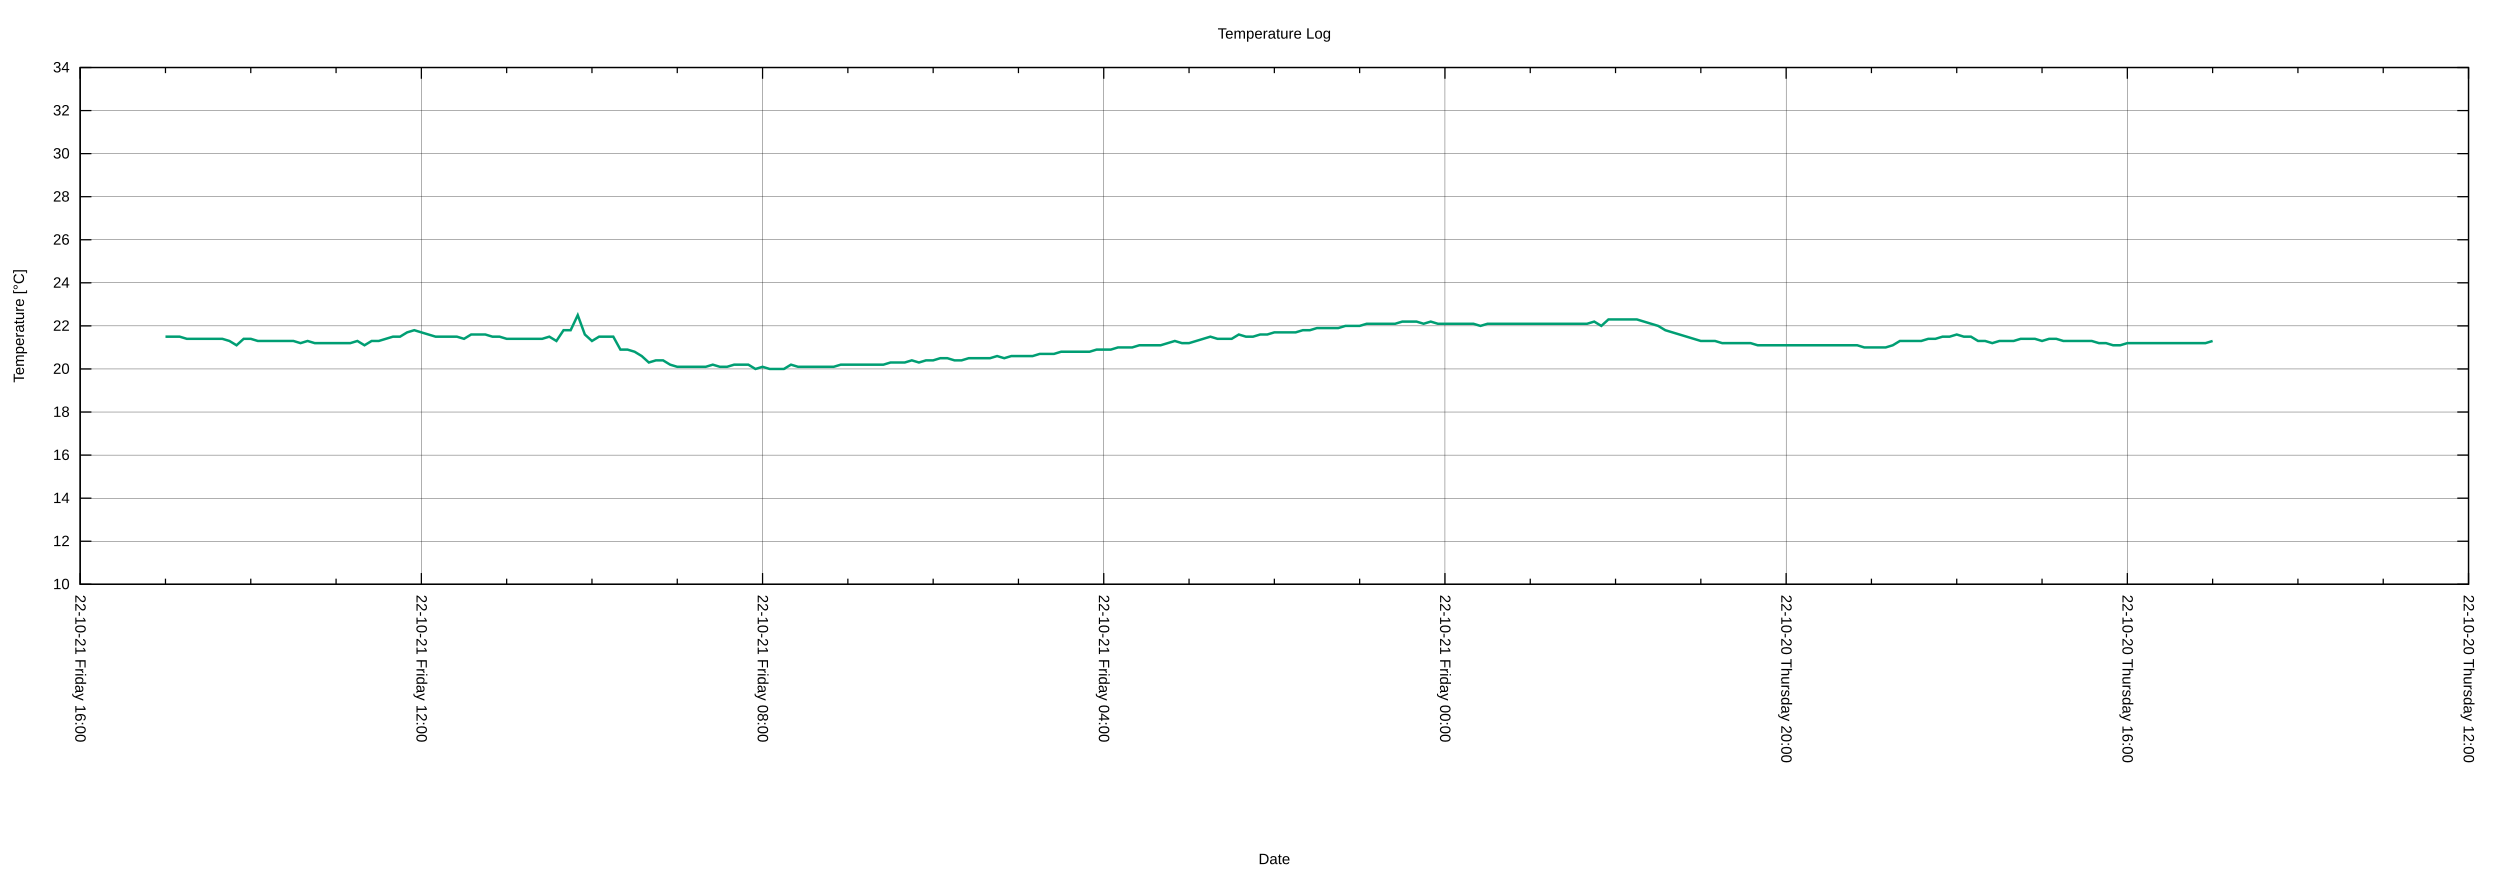
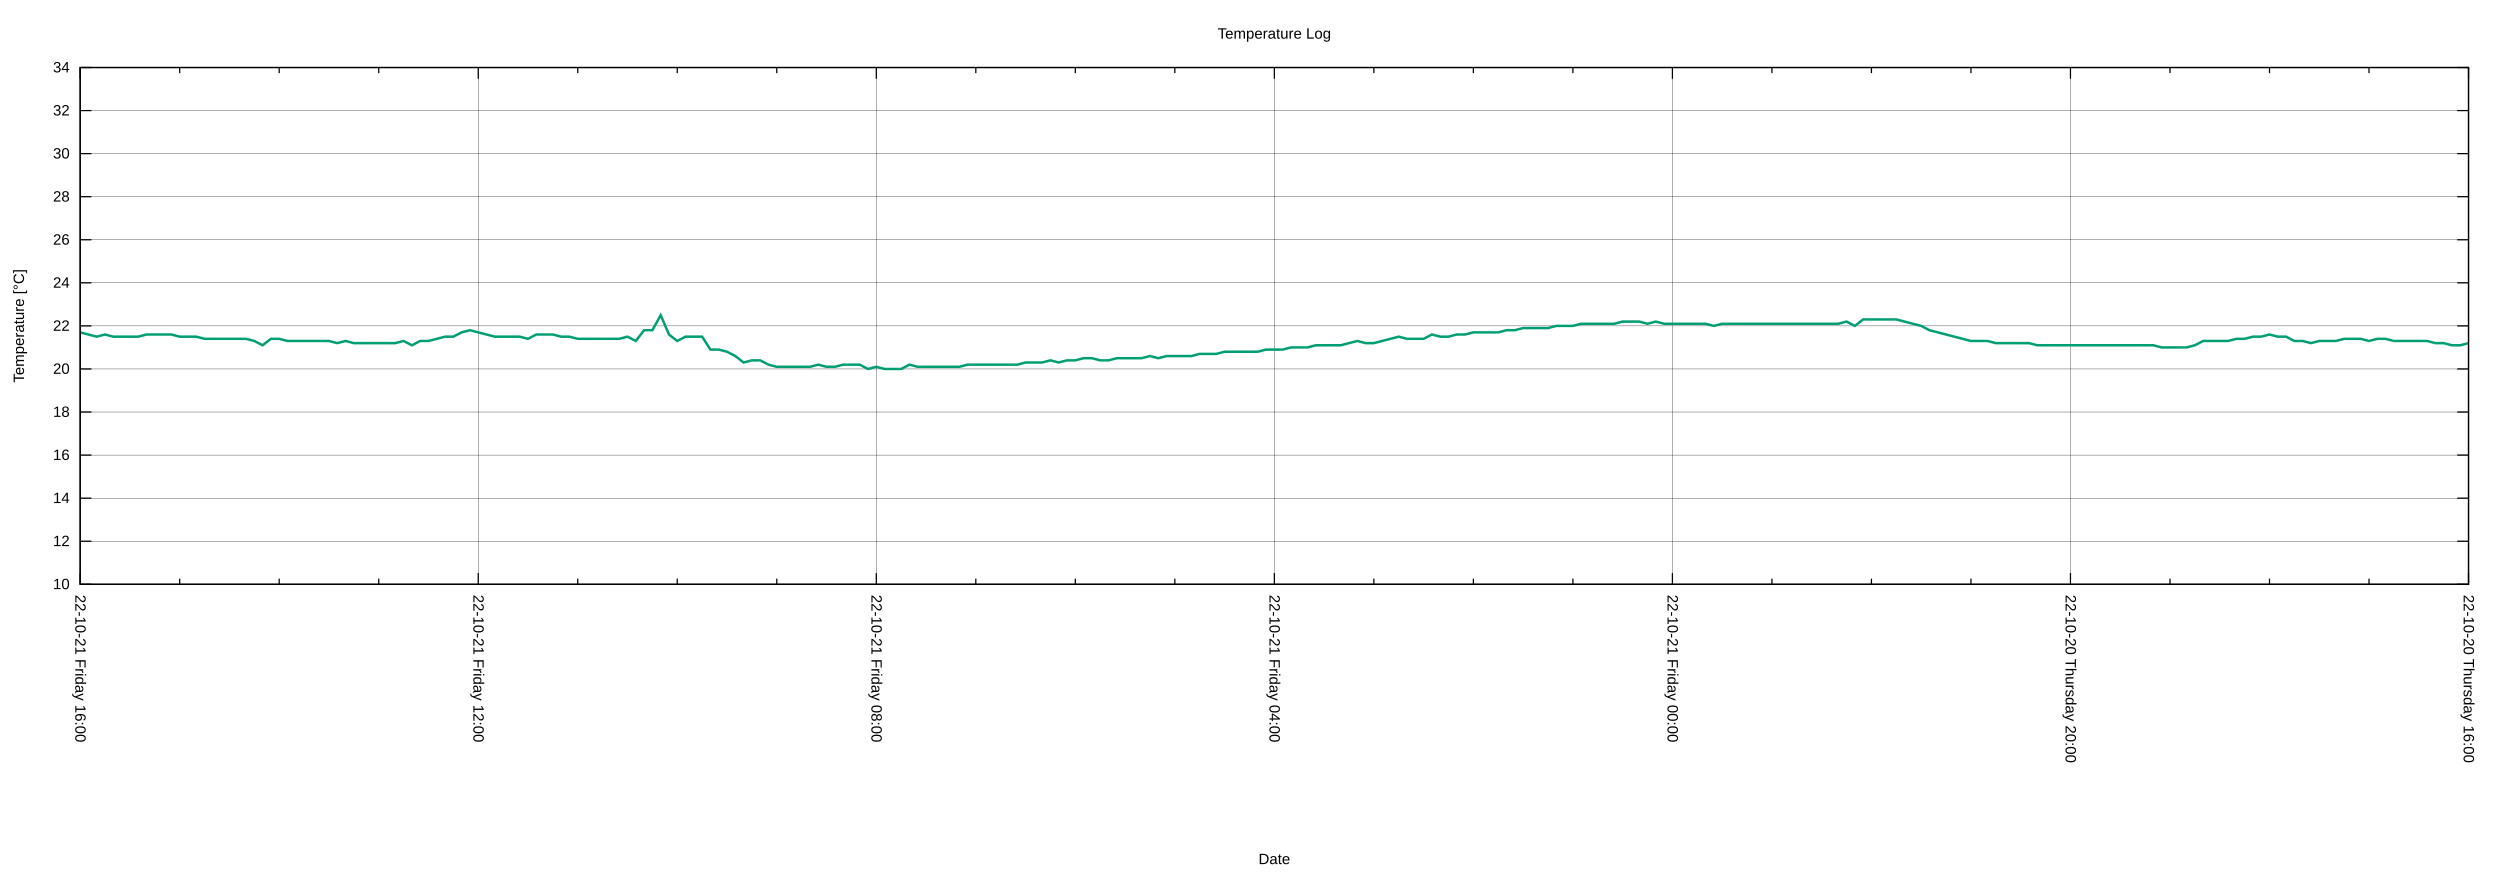
<svg xmlns="http://www.w3.org/2000/svg" xmlns:xlink="http://www.w3.org/1999/xlink" width="2000" height="700" viewBox="0 0 2000 700">
  <g id="gnuplot_canvas">
    <rect x="0" y="0" width="2000" height="700" fill="none" />
    <defs>
      <circle id="gpDot" r="0.5" stroke-width="0.5" stroke="currentColor" />
      <path id="gpPt0" stroke-width="0.222" stroke="currentColor" d="M-1,0 h2 M0,-1 v2" />
      <path id="gpPt1" stroke-width="0.222" stroke="currentColor" d="M-1,-1 L1,1 M1,-1 L-1,1" />
      <path id="gpPt2" stroke-width="0.222" stroke="currentColor" d="M-1,0 L1,0 M0,-1 L0,1 M-1,-1 L1,1 M-1,1 L1,-1" />
      <rect id="gpPt3" stroke-width="0.222" stroke="currentColor" x="-1" y="-1" width="2" height="2" />
      <rect id="gpPt4" stroke-width="0.222" stroke="currentColor" fill="currentColor" x="-1" y="-1" width="2" height="2" />
      <circle id="gpPt5" stroke-width="0.222" stroke="currentColor" cx="0" cy="0" r="1" />
      <use xlink:href="#gpPt5" id="gpPt6" fill="currentColor" stroke="none" />
      <path id="gpPt7" stroke-width="0.222" stroke="currentColor" d="M0,-1.33 L-1.33,0.67 L1.33,0.67 z" />
      <use xlink:href="#gpPt7" id="gpPt8" fill="currentColor" stroke="none" />
      <use xlink:href="#gpPt7" id="gpPt9" stroke="currentColor" transform="rotate(180)" />
      <use xlink:href="#gpPt9" id="gpPt10" fill="currentColor" stroke="none" />
      <use xlink:href="#gpPt3" id="gpPt11" stroke="currentColor" transform="rotate(45)" />
      <use xlink:href="#gpPt11" id="gpPt12" fill="currentColor" stroke="none" />
      <path id="gpPt13" stroke-width="0.222" stroke="currentColor" d="M0,1.330 L1.265,0.411 L0.782,-1.067 L-0.782,-1.076 L-1.265,0.411 z" />
      <use xlink:href="#gpPt13" id="gpPt14" fill="currentColor" stroke="none" />
      <filter id="textbox" filterUnits="objectBoundingBox" x="0" y="0" height="1" width="1">
        <feFlood flood-color="white" flood-opacity="1" result="bgnd" />
        <feComposite in="SourceGraphic" in2="bgnd" operator="atop" />
      </filter>
      <filter id="greybox" filterUnits="objectBoundingBox" x="0" y="0" height="1" width="1">
        <feFlood flood-color="lightgrey" flood-opacity="1" result="grey" />
        <feComposite in="SourceGraphic" in2="grey" operator="atop" />
      </filter>
    </defs>
    <g fill="none" color="white" stroke="currentColor" stroke-width="1.00" stroke-linecap="butt" stroke-linejoin="miter">
</g>
    <g fill="none" color="black" stroke="currentColor" stroke-width="1.00" stroke-linecap="butt" stroke-linejoin="miter">
</g>
    <g fill="none" color="black" stroke="black" stroke-width="0.25" stroke-linecap="butt" stroke-linejoin="miter">
</g>
    <g fill="none" color="black" stroke="currentColor" stroke-width="0.25" stroke-linecap="butt" stroke-linejoin="miter">
      <path stroke="black" class="gridline" d="M64.14,467.43 L1974.82,467.43  " />
    </g>
    <g fill="none" color="black" stroke="black" stroke-width="1.00" stroke-linecap="butt" stroke-linejoin="miter">
</g>
    <g fill="none" color="black" stroke="currentColor" stroke-width="1.00" stroke-linecap="butt" stroke-linejoin="miter">
      <path stroke="black" d="M64.14,467.43 L73.14,467.43 M1974.82,467.43 L1965.82,467.43  " />
      <g transform="translate(55.75,471.33)" stroke="none" fill="black" font-family="Arial" font-size="12.00" text-anchor="end">
        <text>
          <tspan font-family="Arial"> 10</tspan>
        </text>
      </g>
    </g>
    <g fill="none" color="black" stroke="currentColor" stroke-width="1.00" stroke-linecap="butt" stroke-linejoin="miter">
</g>
    <g fill="none" color="black" stroke="black" stroke-width="0.25" stroke-linecap="butt" stroke-linejoin="miter">
</g>
    <g fill="none" color="black" stroke="currentColor" stroke-width="0.25" stroke-linecap="butt" stroke-linejoin="miter">
      <path stroke="black" class="gridline" d="M64.14,432.98 L1974.82,432.98  " />
    </g>
    <g fill="none" color="black" stroke="black" stroke-width="1.00" stroke-linecap="butt" stroke-linejoin="miter">
</g>
    <g fill="none" color="black" stroke="currentColor" stroke-width="1.00" stroke-linecap="butt" stroke-linejoin="miter">
      <path stroke="black" d="M64.14,432.98 L73.14,432.98 M1974.82,432.98 L1965.82,432.98  " />
      <g transform="translate(55.75,436.88)" stroke="none" fill="black" font-family="Arial" font-size="12.00" text-anchor="end">
        <text>
          <tspan font-family="Arial"> 12</tspan>
        </text>
      </g>
    </g>
    <g fill="none" color="black" stroke="currentColor" stroke-width="1.00" stroke-linecap="butt" stroke-linejoin="miter">
</g>
    <g fill="none" color="black" stroke="black" stroke-width="0.25" stroke-linecap="butt" stroke-linejoin="miter">
</g>
    <g fill="none" color="black" stroke="currentColor" stroke-width="0.25" stroke-linecap="butt" stroke-linejoin="miter">
      <path stroke="black" class="gridline" d="M64.14,398.53 L1974.82,398.53  " />
    </g>
    <g fill="none" color="black" stroke="black" stroke-width="1.00" stroke-linecap="butt" stroke-linejoin="miter">
</g>
    <g fill="none" color="black" stroke="currentColor" stroke-width="1.00" stroke-linecap="butt" stroke-linejoin="miter">
      <path stroke="black" d="M64.14,398.53 L73.14,398.53 M1974.82,398.53 L1965.82,398.53  " />
      <g transform="translate(55.75,402.43)" stroke="none" fill="black" font-family="Arial" font-size="12.00" text-anchor="end">
        <text>
          <tspan font-family="Arial"> 14</tspan>
        </text>
      </g>
    </g>
    <g fill="none" color="black" stroke="currentColor" stroke-width="1.00" stroke-linecap="butt" stroke-linejoin="miter">
</g>
    <g fill="none" color="black" stroke="black" stroke-width="0.25" stroke-linecap="butt" stroke-linejoin="miter">
</g>
    <g fill="none" color="black" stroke="currentColor" stroke-width="0.25" stroke-linecap="butt" stroke-linejoin="miter">
      <path stroke="black" class="gridline" d="M64.14,364.07 L1974.82,364.07  " />
    </g>
    <g fill="none" color="black" stroke="black" stroke-width="1.00" stroke-linecap="butt" stroke-linejoin="miter">
</g>
    <g fill="none" color="black" stroke="currentColor" stroke-width="1.00" stroke-linecap="butt" stroke-linejoin="miter">
      <path stroke="black" d="M64.14,364.07 L73.14,364.07 M1974.82,364.07 L1965.82,364.07  " />
      <g transform="translate(55.75,367.97)" stroke="none" fill="black" font-family="Arial" font-size="12.00" text-anchor="end">
        <text>
          <tspan font-family="Arial"> 16</tspan>
        </text>
      </g>
    </g>
    <g fill="none" color="black" stroke="currentColor" stroke-width="1.00" stroke-linecap="butt" stroke-linejoin="miter">
</g>
    <g fill="none" color="black" stroke="black" stroke-width="0.25" stroke-linecap="butt" stroke-linejoin="miter">
</g>
    <g fill="none" color="black" stroke="currentColor" stroke-width="0.25" stroke-linecap="butt" stroke-linejoin="miter">
      <path stroke="black" class="gridline" d="M64.14,329.62 L1974.82,329.62  " />
    </g>
    <g fill="none" color="black" stroke="black" stroke-width="1.00" stroke-linecap="butt" stroke-linejoin="miter">
</g>
    <g fill="none" color="black" stroke="currentColor" stroke-width="1.00" stroke-linecap="butt" stroke-linejoin="miter">
      <path stroke="black" d="M64.14,329.62 L73.14,329.62 M1974.82,329.62 L1965.82,329.62  " />
      <g transform="translate(55.75,333.52)" stroke="none" fill="black" font-family="Arial" font-size="12.00" text-anchor="end">
        <text>
          <tspan font-family="Arial"> 18</tspan>
        </text>
      </g>
    </g>
    <g fill="none" color="black" stroke="currentColor" stroke-width="1.00" stroke-linecap="butt" stroke-linejoin="miter">
</g>
    <g fill="none" color="black" stroke="black" stroke-width="0.25" stroke-linecap="butt" stroke-linejoin="miter">
</g>
    <g fill="none" color="black" stroke="currentColor" stroke-width="0.25" stroke-linecap="butt" stroke-linejoin="miter">
      <path stroke="black" class="gridline" d="M64.14,295.17 L1974.82,295.17  " />
    </g>
    <g fill="none" color="black" stroke="black" stroke-width="1.00" stroke-linecap="butt" stroke-linejoin="miter">
</g>
    <g fill="none" color="black" stroke="currentColor" stroke-width="1.00" stroke-linecap="butt" stroke-linejoin="miter">
      <path stroke="black" d="M64.14,295.17 L73.14,295.17 M1974.82,295.17 L1965.82,295.17  " />
      <g transform="translate(55.75,299.07)" stroke="none" fill="black" font-family="Arial" font-size="12.00" text-anchor="end">
        <text>
          <tspan font-family="Arial"> 20</tspan>
        </text>
      </g>
    </g>
    <g fill="none" color="black" stroke="currentColor" stroke-width="1.00" stroke-linecap="butt" stroke-linejoin="miter">
</g>
    <g fill="none" color="black" stroke="black" stroke-width="0.25" stroke-linecap="butt" stroke-linejoin="miter">
</g>
    <g fill="none" color="black" stroke="currentColor" stroke-width="0.25" stroke-linecap="butt" stroke-linejoin="miter">
      <path stroke="black" class="gridline" d="M64.14,260.72 L1974.82,260.72  " />
    </g>
    <g fill="none" color="black" stroke="black" stroke-width="1.00" stroke-linecap="butt" stroke-linejoin="miter">
</g>
    <g fill="none" color="black" stroke="currentColor" stroke-width="1.00" stroke-linecap="butt" stroke-linejoin="miter">
      <path stroke="black" d="M64.14,260.72 L73.14,260.72 M1974.82,260.72 L1965.82,260.72  " />
      <g transform="translate(55.75,264.62)" stroke="none" fill="black" font-family="Arial" font-size="12.00" text-anchor="end">
        <text>
          <tspan font-family="Arial"> 22</tspan>
        </text>
      </g>
    </g>
    <g fill="none" color="black" stroke="currentColor" stroke-width="1.00" stroke-linecap="butt" stroke-linejoin="miter">
</g>
    <g fill="none" color="black" stroke="black" stroke-width="0.25" stroke-linecap="butt" stroke-linejoin="miter">
</g>
    <g fill="none" color="black" stroke="currentColor" stroke-width="0.25" stroke-linecap="butt" stroke-linejoin="miter">
      <path stroke="black" class="gridline" d="M64.14,226.27 L1974.82,226.27  " />
    </g>
    <g fill="none" color="black" stroke="black" stroke-width="1.00" stroke-linecap="butt" stroke-linejoin="miter">
</g>
    <g fill="none" color="black" stroke="currentColor" stroke-width="1.00" stroke-linecap="butt" stroke-linejoin="miter">
      <path stroke="black" d="M64.14,226.27 L73.14,226.27 M1974.82,226.27 L1965.82,226.27  " />
      <g transform="translate(55.75,230.17)" stroke="none" fill="black" font-family="Arial" font-size="12.00" text-anchor="end">
        <text>
          <tspan font-family="Arial"> 24</tspan>
        </text>
      </g>
    </g>
    <g fill="none" color="black" stroke="currentColor" stroke-width="1.00" stroke-linecap="butt" stroke-linejoin="miter">
</g>
    <g fill="none" color="black" stroke="black" stroke-width="0.25" stroke-linecap="butt" stroke-linejoin="miter">
</g>
    <g fill="none" color="black" stroke="currentColor" stroke-width="0.25" stroke-linecap="butt" stroke-linejoin="miter">
      <path stroke="black" class="gridline" d="M64.14,191.82 L1974.82,191.82  " />
    </g>
    <g fill="none" color="black" stroke="black" stroke-width="1.00" stroke-linecap="butt" stroke-linejoin="miter">
</g>
    <g fill="none" color="black" stroke="currentColor" stroke-width="1.00" stroke-linecap="butt" stroke-linejoin="miter">
      <path stroke="black" d="M64.14,191.82 L73.14,191.82 M1974.82,191.82 L1965.82,191.82  " />
      <g transform="translate(55.75,195.72)" stroke="none" fill="black" font-family="Arial" font-size="12.00" text-anchor="end">
        <text>
          <tspan font-family="Arial"> 26</tspan>
        </text>
      </g>
    </g>
    <g fill="none" color="black" stroke="currentColor" stroke-width="1.00" stroke-linecap="butt" stroke-linejoin="miter">
</g>
    <g fill="none" color="black" stroke="black" stroke-width="0.25" stroke-linecap="butt" stroke-linejoin="miter">
</g>
    <g fill="none" color="black" stroke="currentColor" stroke-width="0.25" stroke-linecap="butt" stroke-linejoin="miter">
      <path stroke="black" class="gridline" d="M64.14,157.36 L1974.82,157.36  " />
    </g>
    <g fill="none" color="black" stroke="black" stroke-width="1.00" stroke-linecap="butt" stroke-linejoin="miter">
</g>
    <g fill="none" color="black" stroke="currentColor" stroke-width="1.00" stroke-linecap="butt" stroke-linejoin="miter">
      <path stroke="black" d="M64.14,157.36 L73.14,157.36 M1974.82,157.36 L1965.82,157.36  " />
      <g transform="translate(55.75,161.26)" stroke="none" fill="black" font-family="Arial" font-size="12.00" text-anchor="end">
        <text>
          <tspan font-family="Arial"> 28</tspan>
        </text>
      </g>
    </g>
    <g fill="none" color="black" stroke="currentColor" stroke-width="1.00" stroke-linecap="butt" stroke-linejoin="miter">
</g>
    <g fill="none" color="black" stroke="black" stroke-width="0.25" stroke-linecap="butt" stroke-linejoin="miter">
</g>
    <g fill="none" color="black" stroke="currentColor" stroke-width="0.25" stroke-linecap="butt" stroke-linejoin="miter">
      <path stroke="black" class="gridline" d="M64.14,122.91 L1974.82,122.91  " />
    </g>
    <g fill="none" color="black" stroke="black" stroke-width="1.00" stroke-linecap="butt" stroke-linejoin="miter">
</g>
    <g fill="none" color="black" stroke="currentColor" stroke-width="1.00" stroke-linecap="butt" stroke-linejoin="miter">
      <path stroke="black" d="M64.14,122.91 L73.14,122.91 M1974.82,122.91 L1965.82,122.91  " />
      <g transform="translate(55.75,126.81)" stroke="none" fill="black" font-family="Arial" font-size="12.00" text-anchor="end">
        <text>
          <tspan font-family="Arial"> 30</tspan>
        </text>
      </g>
    </g>
    <g fill="none" color="black" stroke="currentColor" stroke-width="1.00" stroke-linecap="butt" stroke-linejoin="miter">
</g>
    <g fill="none" color="black" stroke="black" stroke-width="0.25" stroke-linecap="butt" stroke-linejoin="miter">
</g>
    <g fill="none" color="black" stroke="currentColor" stroke-width="0.25" stroke-linecap="butt" stroke-linejoin="miter">
      <path stroke="black" class="gridline" d="M64.14,88.46 L1974.82,88.46  " />
    </g>
    <g fill="none" color="black" stroke="black" stroke-width="1.00" stroke-linecap="butt" stroke-linejoin="miter">
</g>
    <g fill="none" color="black" stroke="currentColor" stroke-width="1.00" stroke-linecap="butt" stroke-linejoin="miter">
      <path stroke="black" d="M64.14,88.46 L73.14,88.46 M1974.82,88.46 L1965.82,88.46  " />
      <g transform="translate(55.75,92.36)" stroke="none" fill="black" font-family="Arial" font-size="12.00" text-anchor="end">
        <text>
          <tspan font-family="Arial"> 32</tspan>
        </text>
      </g>
    </g>
    <g fill="none" color="black" stroke="currentColor" stroke-width="1.00" stroke-linecap="butt" stroke-linejoin="miter">
</g>
    <g fill="none" color="black" stroke="black" stroke-width="0.25" stroke-linecap="butt" stroke-linejoin="miter">
</g>
    <g fill="none" color="black" stroke="currentColor" stroke-width="0.25" stroke-linecap="butt" stroke-linejoin="miter">
      <path stroke="black" class="gridline" d="M64.14,54.01 L1974.82,54.01  " />
    </g>
    <g fill="none" color="black" stroke="black" stroke-width="1.00" stroke-linecap="butt" stroke-linejoin="miter">
</g>
    <g fill="none" color="black" stroke="currentColor" stroke-width="1.00" stroke-linecap="butt" stroke-linejoin="miter">
      <path stroke="black" d="M64.14,54.01 L73.14,54.01 M1974.82,54.01 L1965.82,54.01  " />
      <g transform="translate(55.75,57.91)" stroke="none" fill="black" font-family="Arial" font-size="12.00" text-anchor="end">
        <text>
          <tspan font-family="Arial"> 34</tspan>
        </text>
      </g>
    </g>
    <g fill="none" color="black" stroke="currentColor" stroke-width="1.00" stroke-linecap="butt" stroke-linejoin="miter">
</g>
    <g fill="none" color="black" stroke="black" stroke-width="0.25" stroke-linecap="butt" stroke-linejoin="miter">
</g>
    <g fill="none" color="black" stroke="currentColor" stroke-width="0.25" stroke-linecap="butt" stroke-linejoin="miter">
      <path stroke="black" class="gridline" d="M1974.82,467.43 L1974.82,54.01  " />
    </g>
    <g fill="none" color="black" stroke="black" stroke-width="1.00" stroke-linecap="butt" stroke-linejoin="miter">
</g>
    <g fill="none" color="black" stroke="currentColor" stroke-width="1.00" stroke-linecap="butt" stroke-linejoin="miter">
      <path stroke="black" d="M1974.82,467.43 L1974.82,458.43 M1974.82,54.01 L1974.82,63.01  " />
      <g transform="translate(1970.92,475.82) rotate(90)" stroke="none" fill="black" font-family="Arial" font-size="12.00" text-anchor="start">
        <text>
-           <tspan font-family="Arial">22-10-20 Thursday 12:00</tspan>
-         </text>
-       </g>
-     </g>
-     <g fill="none" color="black" stroke="currentColor" stroke-width="1.00" stroke-linecap="butt" stroke-linejoin="miter">
-       <path stroke="black" d="M1906.58,467.43 L1906.58,462.93 M1906.58,54.01 L1906.58,58.51 M1838.34,467.43 L1838.34,462.93 M1838.34,54.01 L1838.34,58.51   M1770.10,467.43 L1770.10,462.93 M1770.10,54.01 L1770.10,58.51  " />
-     </g>
-     <g fill="none" color="black" stroke="black" stroke-width="0.25" stroke-linecap="butt" stroke-linejoin="miter">
- </g>
-     <g fill="none" color="black" stroke="currentColor" stroke-width="0.25" stroke-linecap="butt" stroke-linejoin="miter">
-       <path stroke="black" class="gridline" d="M1701.87,467.43 L1701.87,54.01  " />
-     </g>
-     <g fill="none" color="black" stroke="black" stroke-width="1.00" stroke-linecap="butt" stroke-linejoin="miter">
- </g>
-     <g fill="none" color="black" stroke="currentColor" stroke-width="1.00" stroke-linecap="butt" stroke-linejoin="miter">
-       <path stroke="black" d="M1701.87,467.43 L1701.87,458.43 M1701.87,54.01 L1701.87,63.01  " />
-       <g transform="translate(1697.97,475.82) rotate(90)" stroke="none" fill="black" font-family="Arial" font-size="12.00" text-anchor="start">
-         <text>
          <tspan font-family="Arial">22-10-20 Thursday 16:00</tspan>
        </text>
      </g>
    </g>
    <g fill="none" color="black" stroke="currentColor" stroke-width="1.00" stroke-linecap="butt" stroke-linejoin="miter">
-       <path stroke="black" d="M1633.63,467.43 L1633.63,462.93 M1633.63,54.01 L1633.63,58.51 M1565.39,467.43 L1565.39,462.93 M1565.39,54.01 L1565.39,58.51   M1497.15,467.43 L1497.15,462.93 M1497.15,54.01 L1497.15,58.51  " />
-     </g>
-     <g fill="none" color="black" stroke="black" stroke-width="0.25" stroke-linecap="butt" stroke-linejoin="miter">
- </g>
-     <g fill="none" color="black" stroke="currentColor" stroke-width="0.25" stroke-linecap="butt" stroke-linejoin="miter">
-       <path stroke="black" class="gridline" d="M1428.91,467.43 L1428.91,54.01  " />
-     </g>
-     <g fill="none" color="black" stroke="black" stroke-width="1.00" stroke-linecap="butt" stroke-linejoin="miter">
- </g>
-     <g fill="none" color="black" stroke="currentColor" stroke-width="1.00" stroke-linecap="butt" stroke-linejoin="miter">
-       <path stroke="black" d="M1428.91,467.43 L1428.91,458.43 M1428.91,54.01 L1428.91,63.01  " />
-       <g transform="translate(1425.01,475.82) rotate(90)" stroke="none" fill="black" font-family="Arial" font-size="12.00" text-anchor="start">
+       <path stroke="black" d="M1895.21,467.43 L1895.21,462.93 M1895.21,54.01 L1895.21,58.51 M1815.60,467.43 L1815.60,462.93 M1815.60,54.01 L1815.60,58.51   M1735.99,467.43 L1735.99,462.93 M1735.99,54.01 L1735.99,58.51  " />
+     </g>
+     <g fill="none" color="black" stroke="black" stroke-width="0.25" stroke-linecap="butt" stroke-linejoin="miter">
+ </g>
+     <g fill="none" color="black" stroke="currentColor" stroke-width="0.25" stroke-linecap="butt" stroke-linejoin="miter">
+       <path stroke="black" class="gridline" d="M1656.37,467.43 L1656.37,54.01  " />
+     </g>
+     <g fill="none" color="black" stroke="black" stroke-width="1.00" stroke-linecap="butt" stroke-linejoin="miter">
+ </g>
+     <g fill="none" color="black" stroke="currentColor" stroke-width="1.00" stroke-linecap="butt" stroke-linejoin="miter">
+       <path stroke="black" d="M1656.37,467.43 L1656.37,458.43 M1656.37,54.01 L1656.37,63.01  " />
+       <g transform="translate(1652.47,475.82) rotate(90)" stroke="none" fill="black" font-family="Arial" font-size="12.00" text-anchor="start">
        <text>
          <tspan font-family="Arial">22-10-20 Thursday 20:00</tspan>
        </text>
      </g>
    </g>
    <g fill="none" color="black" stroke="currentColor" stroke-width="1.00" stroke-linecap="butt" stroke-linejoin="miter">
-       <path stroke="black" d="M1360.67,467.43 L1360.67,462.93 M1360.67,54.01 L1360.67,58.51 M1292.43,467.43 L1292.43,462.93 M1292.43,54.01 L1292.43,58.51   M1224.20,467.43 L1224.20,462.93 M1224.20,54.01 L1224.20,58.51  " />
-     </g>
-     <g fill="none" color="black" stroke="black" stroke-width="0.25" stroke-linecap="butt" stroke-linejoin="miter">
- </g>
-     <g fill="none" color="black" stroke="currentColor" stroke-width="0.25" stroke-linecap="butt" stroke-linejoin="miter">
-       <path stroke="black" class="gridline" d="M1155.96,467.43 L1155.96,54.01  " />
-     </g>
-     <g fill="none" color="black" stroke="black" stroke-width="1.00" stroke-linecap="butt" stroke-linejoin="miter">
- </g>
-     <g fill="none" color="black" stroke="currentColor" stroke-width="1.00" stroke-linecap="butt" stroke-linejoin="miter">
-       <path stroke="black" d="M1155.96,467.43 L1155.96,458.43 M1155.96,54.01 L1155.96,63.01  " />
-       <g transform="translate(1152.06,475.82) rotate(90)" stroke="none" fill="black" font-family="Arial" font-size="12.00" text-anchor="start">
+       <path stroke="black" d="M1576.76,467.43 L1576.76,462.93 M1576.76,54.01 L1576.76,58.51 M1497.15,467.43 L1497.15,462.93 M1497.15,54.01 L1497.15,58.51   M1417.54,467.43 L1417.54,462.93 M1417.54,54.01 L1417.54,58.51  " />
+     </g>
+     <g fill="none" color="black" stroke="black" stroke-width="0.25" stroke-linecap="butt" stroke-linejoin="miter">
+ </g>
+     <g fill="none" color="black" stroke="currentColor" stroke-width="0.25" stroke-linecap="butt" stroke-linejoin="miter">
+       <path stroke="black" class="gridline" d="M1337.93,467.43 L1337.93,54.01  " />
+     </g>
+     <g fill="none" color="black" stroke="black" stroke-width="1.00" stroke-linecap="butt" stroke-linejoin="miter">
+ </g>
+     <g fill="none" color="black" stroke="currentColor" stroke-width="1.00" stroke-linecap="butt" stroke-linejoin="miter">
+       <path stroke="black" d="M1337.93,467.43 L1337.93,458.43 M1337.93,54.01 L1337.93,63.01  " />
+       <g transform="translate(1334.03,475.82) rotate(90)" stroke="none" fill="black" font-family="Arial" font-size="12.00" text-anchor="start">
        <text>
          <tspan font-family="Arial">22-10-21 Friday 00:00</tspan>
        </text>
      </g>
    </g>
    <g fill="none" color="black" stroke="currentColor" stroke-width="1.00" stroke-linecap="butt" stroke-linejoin="miter">
-       <path stroke="black" d="M1087.72,467.43 L1087.72,462.93 M1087.72,54.01 L1087.72,58.51 M1019.48,467.43 L1019.48,462.93 M1019.48,54.01 L1019.48,58.51   M951.24,467.43 L951.24,462.93 M951.24,54.01 L951.24,58.51  " />
-     </g>
-     <g fill="none" color="black" stroke="black" stroke-width="0.25" stroke-linecap="butt" stroke-linejoin="miter">
- </g>
-     <g fill="none" color="black" stroke="currentColor" stroke-width="0.25" stroke-linecap="butt" stroke-linejoin="miter">
-       <path stroke="black" class="gridline" d="M883.00,467.43 L883.00,54.01  " />
-     </g>
-     <g fill="none" color="black" stroke="black" stroke-width="1.00" stroke-linecap="butt" stroke-linejoin="miter">
- </g>
-     <g fill="none" color="black" stroke="currentColor" stroke-width="1.00" stroke-linecap="butt" stroke-linejoin="miter">
-       <path stroke="black" d="M883.00,467.43 L883.00,458.43 M883.00,54.01 L883.00,63.01  " />
-       <g transform="translate(879.10,475.82) rotate(90)" stroke="none" fill="black" font-family="Arial" font-size="12.00" text-anchor="start">
+       <path stroke="black" d="M1258.32,467.43 L1258.32,462.93 M1258.32,54.01 L1258.32,58.51 M1178.70,467.43 L1178.70,462.93 M1178.70,54.01 L1178.70,58.51   M1099.09,467.43 L1099.09,462.93 M1099.09,54.01 L1099.09,58.51  " />
+     </g>
+     <g fill="none" color="black" stroke="black" stroke-width="0.25" stroke-linecap="butt" stroke-linejoin="miter">
+ </g>
+     <g fill="none" color="black" stroke="currentColor" stroke-width="0.25" stroke-linecap="butt" stroke-linejoin="miter">
+       <path stroke="black" class="gridline" d="M1019.48,467.43 L1019.48,54.01  " />
+     </g>
+     <g fill="none" color="black" stroke="black" stroke-width="1.00" stroke-linecap="butt" stroke-linejoin="miter">
+ </g>
+     <g fill="none" color="black" stroke="currentColor" stroke-width="1.00" stroke-linecap="butt" stroke-linejoin="miter">
+       <path stroke="black" d="M1019.48,467.43 L1019.48,458.43 M1019.48,54.01 L1019.48,63.01  " />
+       <g transform="translate(1015.58,475.82) rotate(90)" stroke="none" fill="black" font-family="Arial" font-size="12.00" text-anchor="start">
        <text>
          <tspan font-family="Arial">22-10-21 Friday 04:00</tspan>
        </text>
      </g>
    </g>
    <g fill="none" color="black" stroke="currentColor" stroke-width="1.00" stroke-linecap="butt" stroke-linejoin="miter">
-       <path stroke="black" d="M814.76,467.43 L814.76,462.93 M814.76,54.01 L814.76,58.51 M746.53,467.43 L746.53,462.93 M746.53,54.01 L746.53,58.51   M678.29,467.43 L678.29,462.93 M678.29,54.01 L678.29,58.51  " />
-     </g>
-     <g fill="none" color="black" stroke="black" stroke-width="0.25" stroke-linecap="butt" stroke-linejoin="miter">
- </g>
-     <g fill="none" color="black" stroke="currentColor" stroke-width="0.25" stroke-linecap="butt" stroke-linejoin="miter">
-       <path stroke="black" class="gridline" d="M610.05,467.43 L610.05,54.01  " />
-     </g>
-     <g fill="none" color="black" stroke="black" stroke-width="1.00" stroke-linecap="butt" stroke-linejoin="miter">
- </g>
-     <g fill="none" color="black" stroke="currentColor" stroke-width="1.00" stroke-linecap="butt" stroke-linejoin="miter">
-       <path stroke="black" d="M610.05,467.43 L610.05,458.43 M610.05,54.01 L610.05,63.01  " />
-       <g transform="translate(606.15,475.82) rotate(90)" stroke="none" fill="black" font-family="Arial" font-size="12.00" text-anchor="start">
+       <path stroke="black" d="M939.87,467.43 L939.87,462.93 M939.87,54.01 L939.87,58.51 M860.26,467.43 L860.26,462.93 M860.26,54.01 L860.26,58.51   M780.65,467.43 L780.65,462.93 M780.65,54.01 L780.65,58.51  " />
+     </g>
+     <g fill="none" color="black" stroke="black" stroke-width="0.25" stroke-linecap="butt" stroke-linejoin="miter">
+ </g>
+     <g fill="none" color="black" stroke="currentColor" stroke-width="0.25" stroke-linecap="butt" stroke-linejoin="miter">
+       <path stroke="black" class="gridline" d="M701.03,467.43 L701.03,54.01  " />
+     </g>
+     <g fill="none" color="black" stroke="black" stroke-width="1.00" stroke-linecap="butt" stroke-linejoin="miter">
+ </g>
+     <g fill="none" color="black" stroke="currentColor" stroke-width="1.00" stroke-linecap="butt" stroke-linejoin="miter">
+       <path stroke="black" d="M701.03,467.43 L701.03,458.43 M701.03,54.01 L701.03,63.01  " />
+       <g transform="translate(697.13,475.82) rotate(90)" stroke="none" fill="black" font-family="Arial" font-size="12.00" text-anchor="start">
        <text>
          <tspan font-family="Arial">22-10-21 Friday 08:00</tspan>
        </text>
      </g>
    </g>
    <g fill="none" color="black" stroke="currentColor" stroke-width="1.00" stroke-linecap="butt" stroke-linejoin="miter">
-       <path stroke="black" d="M541.81,467.43 L541.81,462.93 M541.81,54.01 L541.81,58.51 M473.57,467.43 L473.57,462.93 M473.57,54.01 L473.57,58.51   M405.33,467.43 L405.33,462.93 M405.33,54.01 L405.33,58.51  " />
-     </g>
-     <g fill="none" color="black" stroke="black" stroke-width="0.25" stroke-linecap="butt" stroke-linejoin="miter">
- </g>
-     <g fill="none" color="black" stroke="currentColor" stroke-width="0.25" stroke-linecap="butt" stroke-linejoin="miter">
-       <path stroke="black" class="gridline" d="M337.09,467.43 L337.09,54.01  " />
-     </g>
-     <g fill="none" color="black" stroke="black" stroke-width="1.00" stroke-linecap="butt" stroke-linejoin="miter">
- </g>
-     <g fill="none" color="black" stroke="currentColor" stroke-width="1.00" stroke-linecap="butt" stroke-linejoin="miter">
-       <path stroke="black" d="M337.09,467.43 L337.09,458.43 M337.09,54.01 L337.09,63.01  " />
-       <g transform="translate(333.19,475.82) rotate(90)" stroke="none" fill="black" font-family="Arial" font-size="12.00" text-anchor="start">
+       <path stroke="black" d="M621.42,467.43 L621.42,462.93 M621.42,54.01 L621.42,58.51 M541.81,467.43 L541.81,462.93 M541.81,54.01 L541.81,58.51   M462.20,467.43 L462.20,462.93 M462.20,54.01 L462.20,58.51  " />
+     </g>
+     <g fill="none" color="black" stroke="black" stroke-width="0.25" stroke-linecap="butt" stroke-linejoin="miter">
+ </g>
+     <g fill="none" color="black" stroke="currentColor" stroke-width="0.25" stroke-linecap="butt" stroke-linejoin="miter">
+       <path stroke="black" class="gridline" d="M382.59,467.43 L382.59,54.01  " />
+     </g>
+     <g fill="none" color="black" stroke="black" stroke-width="1.00" stroke-linecap="butt" stroke-linejoin="miter">
+ </g>
+     <g fill="none" color="black" stroke="currentColor" stroke-width="1.00" stroke-linecap="butt" stroke-linejoin="miter">
+       <path stroke="black" d="M382.59,467.43 L382.59,458.43 M382.59,54.01 L382.59,63.01  " />
+       <g transform="translate(378.69,475.82) rotate(90)" stroke="none" fill="black" font-family="Arial" font-size="12.00" text-anchor="start">
        <text>
          <tspan font-family="Arial">22-10-21 Friday 12:00</tspan>
        </text>
      </g>
    </g>
    <g fill="none" color="black" stroke="currentColor" stroke-width="1.00" stroke-linecap="butt" stroke-linejoin="miter">
-       <path stroke="black" d="M268.86,467.43 L268.86,462.93 M268.86,54.01 L268.86,58.51 M200.62,467.43 L200.62,462.93 M200.62,54.01 L200.62,58.51   M132.38,467.43 L132.38,462.93 M132.38,54.01 L132.38,58.51  " />
+       <path stroke="black" d="M302.98,467.43 L302.98,462.93 M302.98,54.01 L302.98,58.51 M223.36,467.43 L223.36,462.93 M223.36,54.01 L223.36,58.51   M143.75,467.43 L143.75,462.93 M143.75,54.01 L143.75,58.51  " />
    </g>
    <g fill="none" color="black" stroke="black" stroke-width="0.25" stroke-linecap="butt" stroke-linejoin="miter">
</g>
    <g fill="none" color="black" stroke="currentColor" stroke-width="0.25" stroke-linecap="butt" stroke-linejoin="miter">
      <path stroke="black" class="gridline" d="M64.14,467.43 L64.14,54.01  " />
    </g>
    <g fill="none" color="black" stroke="black" stroke-width="1.00" stroke-linecap="butt" stroke-linejoin="miter">
</g>
    <g fill="none" color="black" stroke="currentColor" stroke-width="1.00" stroke-linecap="butt" stroke-linejoin="miter">
      <path stroke="black" d="M64.14,467.43 L64.14,458.43 M64.14,54.01 L64.14,63.01  " />
      <g transform="translate(60.24,475.82) rotate(90)" stroke="none" fill="black" font-family="Arial" font-size="12.00" text-anchor="start">
        <text>
          <tspan font-family="Arial">22-10-21 Friday 16:00</tspan>
        </text>
      </g>
    </g>
    <g fill="none" color="black" stroke="currentColor" stroke-width="1.00" stroke-linecap="butt" stroke-linejoin="miter">
</g>
    <g fill="none" color="black" stroke="currentColor" stroke-width="1.00" stroke-linecap="butt" stroke-linejoin="miter">
      <path stroke="black" d="M64.14,54.01 L64.14,467.43 L1974.82,467.43 L1974.82,54.01 L64.14,54.01 Z  " />
    </g>
    <g fill="none" color="black" stroke="currentColor" stroke-width="1.00" stroke-linecap="butt" stroke-linejoin="miter">
      <g transform="translate(19.18,260.72) rotate(270)" stroke="none" fill="black" font-family="Arial" font-size="12.00" text-anchor="middle">
        <text>
          <tspan font-family="Arial">Temperature [°C]</tspan>
        </text>
      </g>
    </g>
    <g fill="none" color="black" stroke="currentColor" stroke-width="1.00" stroke-linecap="butt" stroke-linejoin="miter">
      <g transform="translate(1019.48,691.30)" stroke="none" fill="black" font-family="Arial" font-size="12.00" text-anchor="middle">
        <text>
          <tspan font-family="Arial">Date</tspan>
        </text>
      </g>
    </g>
    <g fill="none" color="black" stroke="currentColor" stroke-width="1.00" stroke-linecap="butt" stroke-linejoin="miter">
</g>
    <g id="gnuplot_plot_1">
      <g fill="none" color="white" stroke="currentColor" stroke-width="2.00" stroke-linecap="butt" stroke-linejoin="miter">
</g>
      <g fill="none" color="black" stroke="currentColor" stroke-width="2.00" stroke-linecap="butt" stroke-linejoin="miter">
-         <path stroke="rgb(  0, 158, 115)" d="M132.38,269.33 L138.07,269.33 L143.75,269.33 L149.44,271.06 L155.12,271.06 L160.81,271.06 L166.50,271.06 L172.18,271.06   L177.87,271.06 L183.56,272.78 L189.24,276.22 L194.93,271.06 L200.62,271.06 L206.30,272.78 L211.99,272.78 L217.68,272.78   L223.36,272.78 L229.05,272.78 L234.74,272.78 L240.42,274.50 L246.11,272.78 L251.80,274.50 L257.48,274.50 L263.17,274.50   L268.86,274.50 L274.54,274.50 L280.23,274.50 L285.92,272.78 L291.60,276.22 L297.29,272.78 L302.98,272.78 L308.66,271.06   L314.35,269.33 L320.03,269.33 L325.72,265.89 L331.41,264.17 L337.09,265.89 L342.78,267.61 L348.47,269.33 L354.15,269.33   L359.84,269.33 L365.53,269.33 L371.21,271.06 L376.90,267.61 L382.59,267.61 L388.27,267.61 L393.96,269.33 L399.65,269.33   L405.33,271.06 L411.02,271.06 L416.71,271.06 L422.39,271.06 L428.08,271.06 L433.77,271.06 L439.45,269.33 L445.14,272.78   L450.83,264.17 L456.51,264.17 L462.20,252.11 L467.88,267.61 L473.57,272.78 L479.26,269.33 L484.94,269.33 L490.63,269.33   L496.32,279.67 L502.00,279.67 L507.69,281.39 L513.38,284.84 L519.06,290.00 L524.75,288.28 L530.44,288.28 L536.12,291.73   L541.81,293.45 L547.50,293.45 L553.18,293.45 L558.87,293.45 L564.56,293.45 L570.24,291.73 L575.93,293.45 L581.62,293.45   L587.30,291.73 L592.99,291.73 L598.68,291.73 L604.36,295.17 L610.05,293.45 L615.74,295.17 L621.42,295.17 L627.11,295.17   L632.79,291.73 L638.48,293.45 L644.17,293.45 L649.85,293.45 L655.54,293.45 L661.23,293.45 L666.91,293.45 L672.60,291.73   L678.29,291.73 L683.97,291.73 L689.66,291.73 L695.35,291.73 L701.03,291.73 L706.72,291.73 L712.41,290.00 L718.09,290.00   L723.78,290.00 L729.47,288.28 L735.15,290.00 L740.84,288.28 L746.53,288.28 L752.21,286.56 L757.90,286.56 L763.59,288.28   L769.27,288.28 L774.96,286.56 L780.65,286.56 L786.33,286.56 L792.02,286.56 L797.70,284.84 L803.39,286.56 L809.08,284.84   L814.76,284.84 L820.45,284.84 L826.14,284.84 L831.82,283.11 L837.51,283.11 L843.20,283.11 L848.88,281.39 L854.57,281.39   L860.26,281.39 L865.94,281.39 L871.63,281.39 L877.32,279.67 L883.00,279.67 L888.69,279.67 L894.38,277.95 L900.06,277.95   L905.75,277.95 L911.44,276.22 L917.12,276.22 L922.81,276.22 L928.50,276.22 L934.18,274.50 L939.87,272.78 L945.55,274.50   L951.24,274.50 L956.93,272.78 L962.61,271.06 L968.30,269.33 L973.99,271.06 L979.67,271.06 L985.36,271.06 L991.05,267.61   L996.73,269.33 L1002.42,269.33 L1008.11,267.61 L1013.79,267.61 L1019.48,265.89 L1025.17,265.89 L1030.85,265.89 L1036.54,265.89   L1042.23,264.17 L1047.91,264.17 L1053.60,262.44 L1059.29,262.44 L1064.97,262.44 L1070.66,262.44 L1076.35,260.72 L1082.03,260.72   L1087.72,260.72 L1093.41,259.00 L1099.09,259.00 L1104.78,259.00 L1110.46,259.00 L1116.15,259.00 L1121.84,257.27 L1127.52,257.27   L1133.21,257.27 L1138.90,259.00 L1144.58,257.27 L1150.27,259.00 L1155.96,259.00 L1161.64,259.00 L1167.33,259.00 L1173.02,259.00   L1178.70,259.00 L1184.39,260.72 L1190.08,259.00 L1195.76,259.00 L1201.45,259.00 L1207.14,259.00 L1212.82,259.00 L1218.51,259.00   L1224.20,259.00 L1229.88,259.00 L1235.57,259.00 L1241.26,259.00 L1246.94,259.00 L1252.63,259.00 L1258.32,259.00 L1264.00,259.00   L1269.69,259.00 L1275.37,257.27 L1281.06,260.72 L1286.75,255.55 L1292.43,255.55 L1298.12,255.55 L1303.81,255.55 L1309.49,255.55   L1315.18,257.27 L1320.87,259.00 L1326.55,260.72 L1332.24,264.17 L1337.93,265.89 L1343.61,267.61 L1349.30,269.33 L1354.99,271.06   L1360.67,272.78 L1366.36,272.78 L1372.05,272.78 L1377.73,274.50 L1383.42,274.50 L1389.11,274.50 L1394.79,274.50 L1400.48,274.50   L1406.17,276.22 L1411.85,276.22 L1417.54,276.22 L1423.22,276.22 L1428.91,276.22 L1434.60,276.22 L1440.28,276.22 L1445.97,276.22   L1451.66,276.22 L1457.34,276.22 L1463.03,276.22 L1468.72,276.22 L1474.40,276.22 L1480.09,276.22 L1485.78,276.22 L1491.46,277.95   L1497.15,277.95 L1502.84,277.95 L1508.52,277.95 L1514.21,276.22 L1519.90,272.78 L1525.58,272.78 L1531.27,272.78 L1536.96,272.78   L1542.64,271.06 L1548.33,271.06 L1554.02,269.33 L1559.70,269.33 L1565.39,267.61 L1571.08,269.33 L1576.76,269.33 L1582.45,272.78   L1588.13,272.78 L1593.82,274.50 L1599.51,272.78 L1605.19,272.78 L1610.88,272.78 L1616.57,271.06 L1622.25,271.06 L1627.94,271.06   L1633.63,272.78 L1639.31,271.06 L1645.00,271.06 L1650.69,272.78 L1656.37,272.78 L1662.06,272.78 L1667.75,272.78 L1673.43,272.78   L1679.12,274.50 L1684.81,274.50 L1690.49,276.22 L1696.18,276.22 L1701.87,274.50 L1707.55,274.50 L1713.24,274.50 L1718.93,274.50   L1724.61,274.50 L1730.30,274.50 L1735.99,274.50 L1741.67,274.50 L1747.36,274.50 L1753.04,274.50 L1758.73,274.50 L1764.42,274.50   L1770.10,272.78  " />
+         <path stroke="rgb(  0, 158, 115)" d="M64.14,265.89 L70.77,267.61 L77.41,269.33 L84.04,267.61 L90.68,269.33 L97.31,269.33 L103.95,269.33 L110.58,269.33   L117.21,267.61 L123.85,267.61 L130.48,267.61 L137.12,267.61 L143.75,269.33 L150.39,269.33 L157.02,269.33 L163.65,271.06   L170.29,271.06 L176.92,271.06 L183.56,271.06 L190.19,271.06 L196.83,271.06 L203.46,272.78 L210.09,276.22 L216.73,271.06   L223.36,271.06 L230.00,272.78 L236.63,272.78 L243.27,272.78 L249.90,272.78 L256.53,272.78 L263.17,272.78 L269.80,274.50   L276.44,272.78 L283.07,274.50 L289.71,274.50 L296.34,274.50 L302.98,274.50 L309.61,274.50 L316.24,274.50 L322.88,272.78   L329.51,276.22 L336.15,272.78 L342.78,272.78 L349.42,271.06 L356.05,269.33 L362.68,269.33 L369.32,265.89 L375.95,264.17   L382.59,265.89 L389.22,267.61 L395.86,269.33 L402.49,269.33 L409.12,269.33 L415.76,269.33 L422.39,271.06 L429.03,267.61   L435.66,267.61 L442.30,267.61 L448.93,269.33 L455.56,269.33 L462.20,271.06 L468.83,271.06 L475.47,271.06 L482.10,271.06   L488.74,271.06 L495.37,271.06 L502.00,269.33 L508.64,272.78 L515.27,264.17 L521.91,264.17 L528.54,252.11 L535.18,267.61   L541.81,272.78 L548.44,269.33 L555.08,269.33 L561.71,269.33 L568.35,279.67 L574.98,279.67 L581.62,281.39 L588.25,284.84   L594.88,290.00 L601.52,288.28 L608.15,288.28 L614.79,291.73 L621.42,293.45 L628.06,293.45 L634.69,293.45 L641.32,293.45   L647.96,293.45 L654.59,291.73 L661.23,293.45 L667.86,293.45 L674.50,291.73 L681.13,291.73 L687.76,291.73 L694.40,295.17   L701.03,293.45 L707.67,295.17 L714.30,295.17 L720.94,295.17 L727.57,291.73 L734.20,293.45 L740.84,293.45 L747.47,293.45   L754.11,293.45 L760.74,293.45 L767.38,293.45 L774.01,291.73 L780.65,291.73 L787.28,291.73 L793.91,291.73 L800.55,291.73   L807.18,291.73 L813.82,291.73 L820.45,290.00 L827.09,290.00 L833.72,290.00 L840.35,288.28 L846.99,290.00 L853.62,288.28   L860.26,288.28 L866.89,286.56 L873.53,286.56 L880.16,288.28 L886.79,288.28 L893.43,286.56 L900.06,286.56 L906.70,286.56   L913.33,286.56 L919.97,284.84 L926.60,286.56 L933.23,284.84 L939.87,284.84 L946.50,284.84 L953.14,284.84 L959.77,283.11   L966.41,283.11 L973.04,283.11 L979.67,281.39 L986.31,281.39 L992.94,281.39 L999.58,281.39 L1006.21,281.39 L1012.85,279.67   L1019.48,279.67 L1026.11,279.67 L1032.75,277.95 L1039.38,277.95 L1046.02,277.95 L1052.65,276.22 L1059.29,276.22 L1065.92,276.22   L1072.55,276.22 L1079.19,274.50 L1085.82,272.78 L1092.46,274.50 L1099.09,274.50 L1105.73,272.78 L1112.36,271.06 L1118.99,269.33   L1125.63,271.06 L1132.26,271.06 L1138.90,271.06 L1145.53,267.61 L1152.17,269.33 L1158.80,269.33 L1165.43,267.61 L1172.07,267.61   L1178.70,265.89 L1185.34,265.89 L1191.97,265.89 L1198.61,265.89 L1205.24,264.17 L1211.87,264.17 L1218.51,262.44 L1225.14,262.44   L1231.78,262.44 L1238.41,262.44 L1245.05,260.72 L1251.68,260.72 L1258.32,260.72 L1264.95,259.00 L1271.58,259.00 L1278.22,259.00   L1284.85,259.00 L1291.49,259.00 L1298.12,257.27 L1304.76,257.27 L1311.39,257.27 L1318.02,259.00 L1324.66,257.27 L1331.29,259.00   L1337.93,259.00 L1344.56,259.00 L1351.20,259.00 L1357.83,259.00 L1364.46,259.00 L1371.10,260.72 L1377.73,259.00 L1384.37,259.00   L1391.00,259.00 L1397.64,259.00 L1404.27,259.00 L1410.90,259.00 L1417.54,259.00 L1424.17,259.00 L1430.81,259.00 L1437.44,259.00   L1444.08,259.00 L1450.71,259.00 L1457.34,259.00 L1463.98,259.00 L1470.61,259.00 L1477.25,257.27 L1483.88,260.72 L1490.52,255.55   L1497.15,255.55 L1503.78,255.55 L1510.42,255.55 L1517.05,255.55 L1523.69,257.27 L1530.32,259.00 L1536.96,260.72 L1543.59,264.17   L1550.22,265.89 L1556.86,267.61 L1563.49,269.33 L1570.13,271.06 L1576.76,272.78 L1583.40,272.78 L1590.03,272.78 L1596.66,274.50   L1603.30,274.50 L1609.93,274.50 L1616.57,274.50 L1623.20,274.50 L1629.84,276.22 L1636.47,276.22 L1643.10,276.22 L1649.74,276.22   L1656.37,276.22 L1663.01,276.22 L1669.64,276.22 L1676.28,276.22 L1682.91,276.22 L1689.54,276.22 L1696.18,276.22 L1702.81,276.22   L1709.45,276.22 L1716.08,276.22 L1722.72,276.22 L1729.35,277.95 L1735.99,277.95 L1742.62,277.95 L1749.25,277.95 L1755.89,276.22   L1762.52,272.78 L1769.16,272.78 L1775.79,272.78 L1782.43,272.78 L1789.06,271.06 L1795.69,271.06 L1802.33,269.33 L1808.96,269.33   L1815.60,267.61 L1822.23,269.33 L1828.87,269.33 L1835.50,272.78 L1842.13,272.78 L1848.77,274.50 L1855.40,272.78 L1862.04,272.78   L1868.67,272.78 L1875.31,271.06 L1881.94,271.06 L1888.57,271.06 L1895.21,272.78 L1901.84,271.06 L1908.48,271.06 L1915.11,272.78   L1921.75,272.78 L1928.38,272.78 L1935.01,272.78 L1941.65,272.78 L1948.28,274.50 L1954.92,274.50 L1961.55,276.22 L1968.19,276.22   L1974.82,274.50  " />
      </g>
    </g>
    <g fill="none" color="black" stroke="currentColor" stroke-width="2.00" stroke-linecap="butt" stroke-linejoin="miter">
</g>
    <g fill="none" color="black" stroke="black" stroke-width="1.00" stroke-linecap="butt" stroke-linejoin="miter">
</g>
    <g fill="none" color="black" stroke="currentColor" stroke-width="1.00" stroke-linecap="butt" stroke-linejoin="miter">
      <path stroke="black" d="M64.14,54.01 L64.14,467.43 L1974.82,467.43 L1974.82,54.01 L64.14,54.01 Z  " />
    </g>
    <g fill="none" color="black" stroke="currentColor" stroke-width="1.00" stroke-linecap="butt" stroke-linejoin="miter">
      <g transform="translate(1019.48,30.91)" stroke="none" fill="black" font-family="Arial" font-size="12.00" text-anchor="middle">
        <text>
          <tspan font-family="Arial">Temperature Log</tspan>
        </text>
      </g>
    </g>
    <g fill="none" color="black" stroke="currentColor" stroke-width="1.00" stroke-linecap="butt" stroke-linejoin="miter">
</g>
  </g>
</svg>
